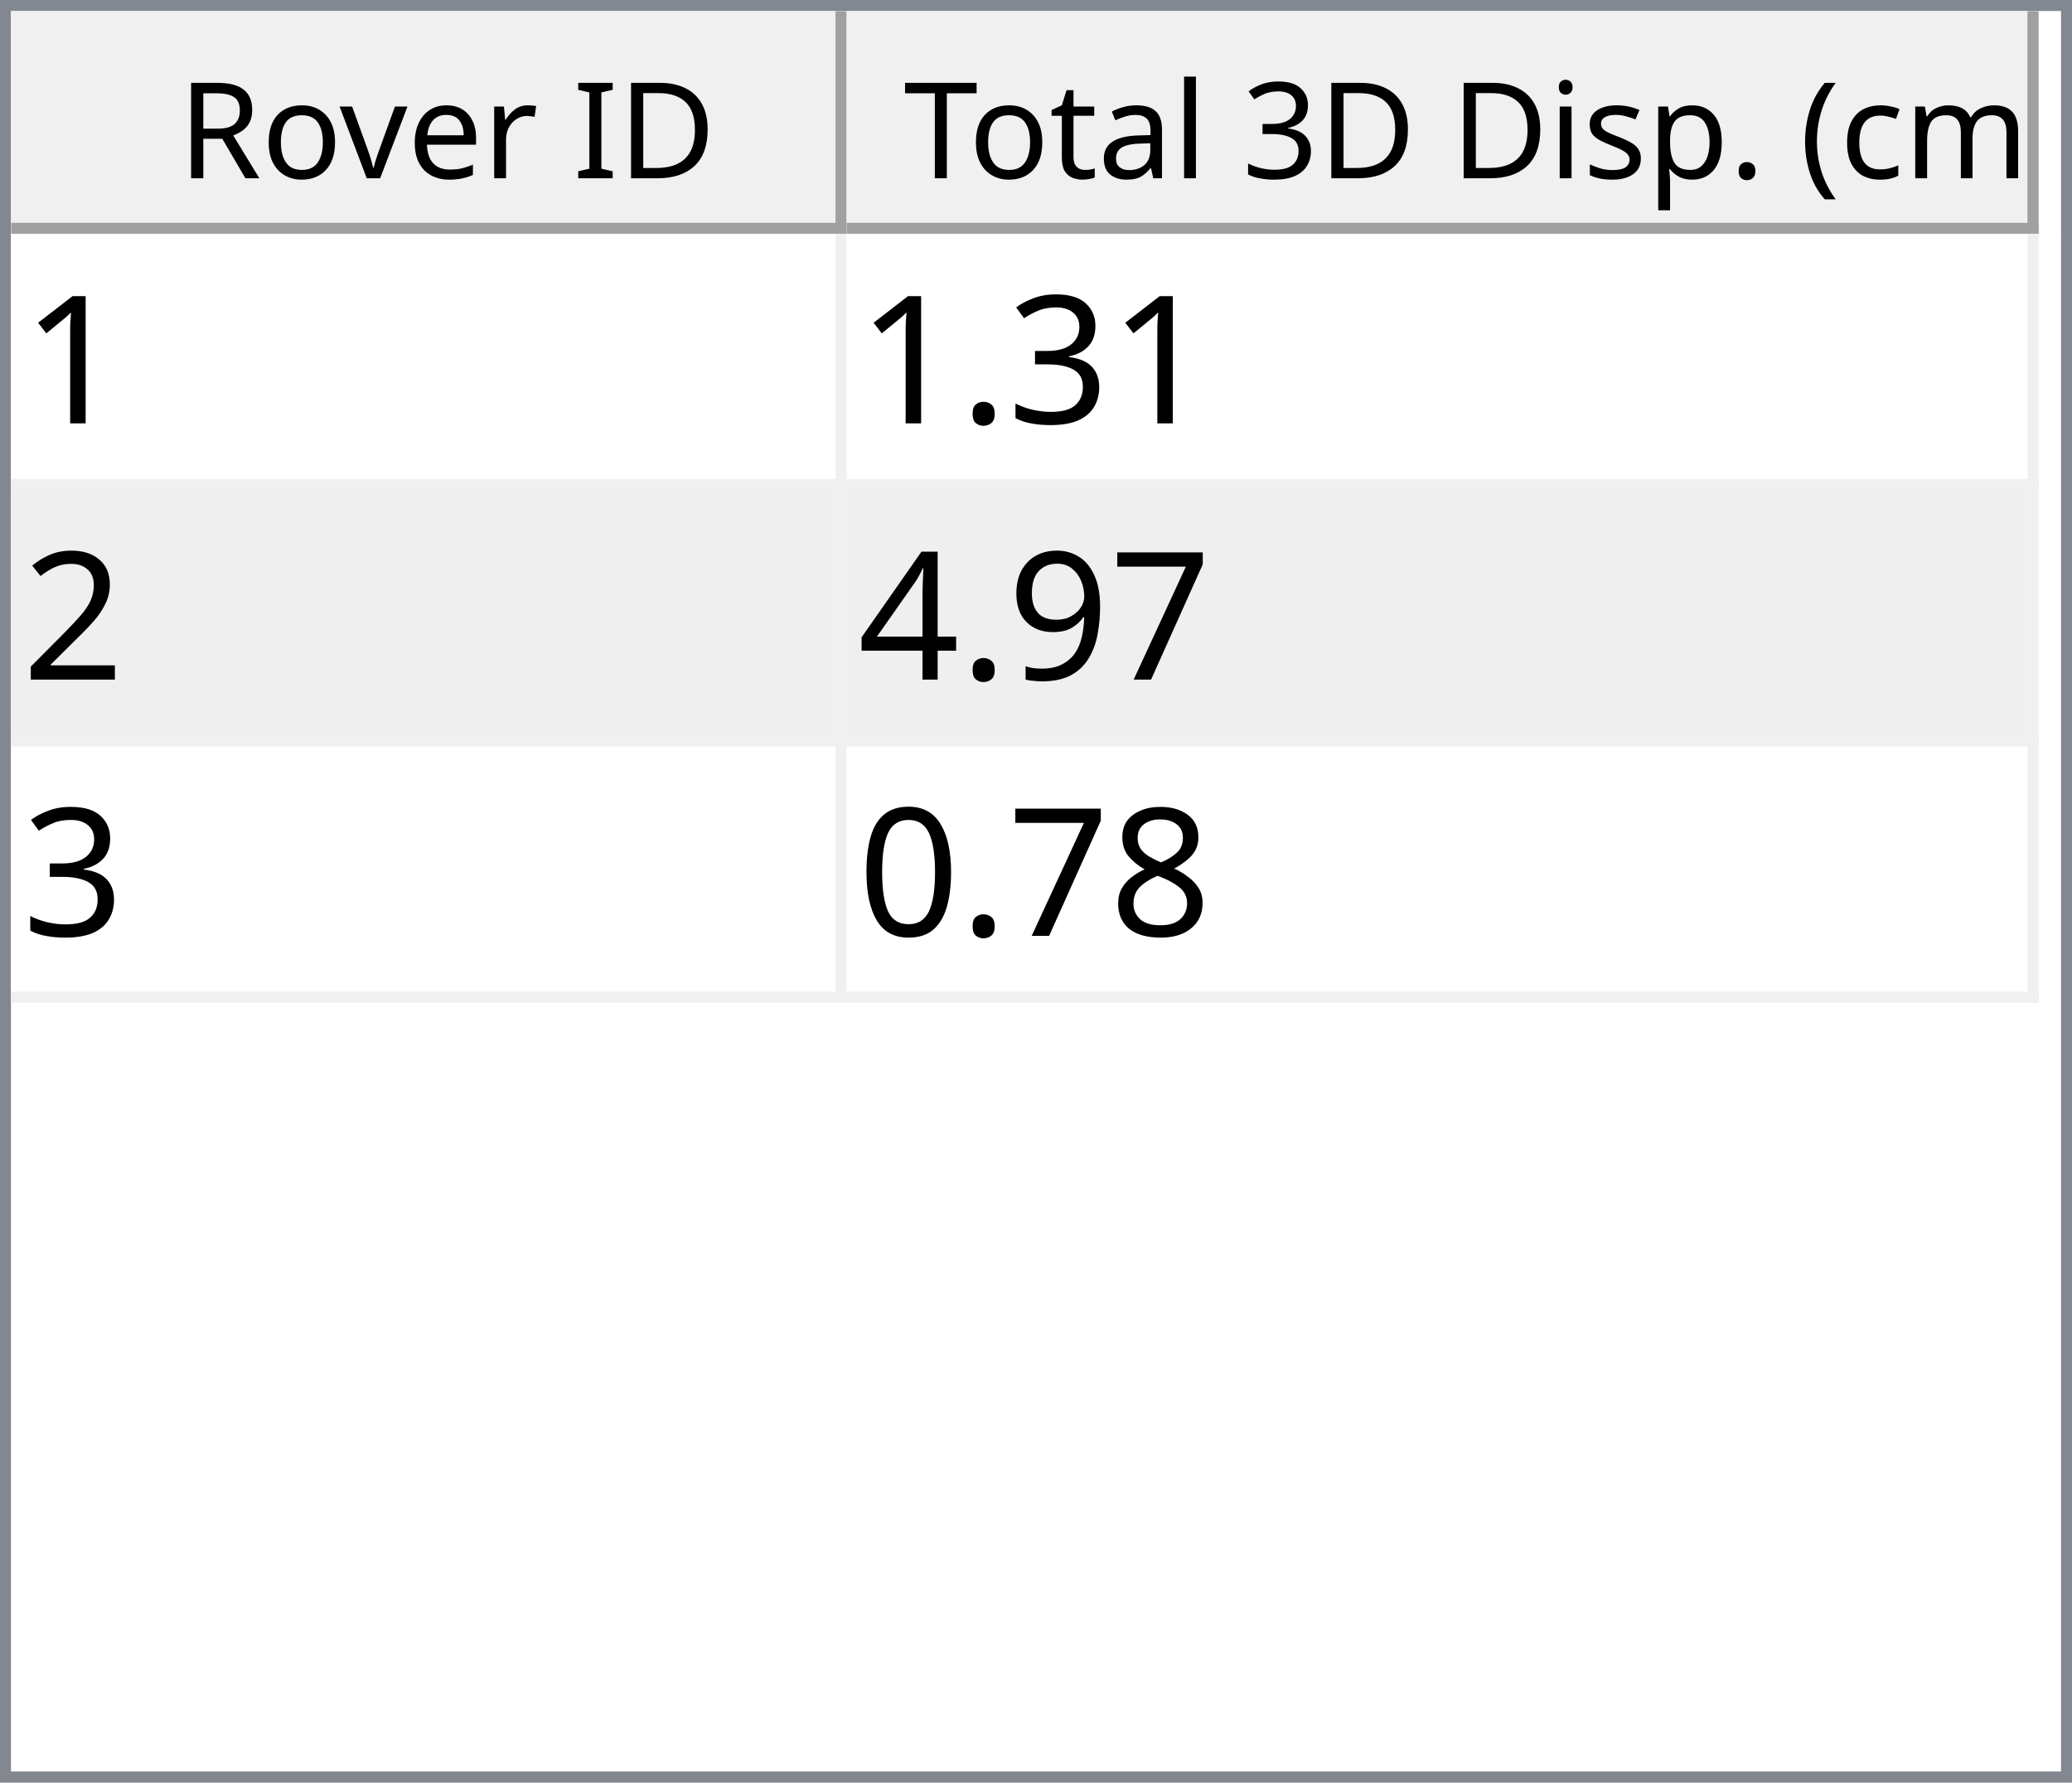
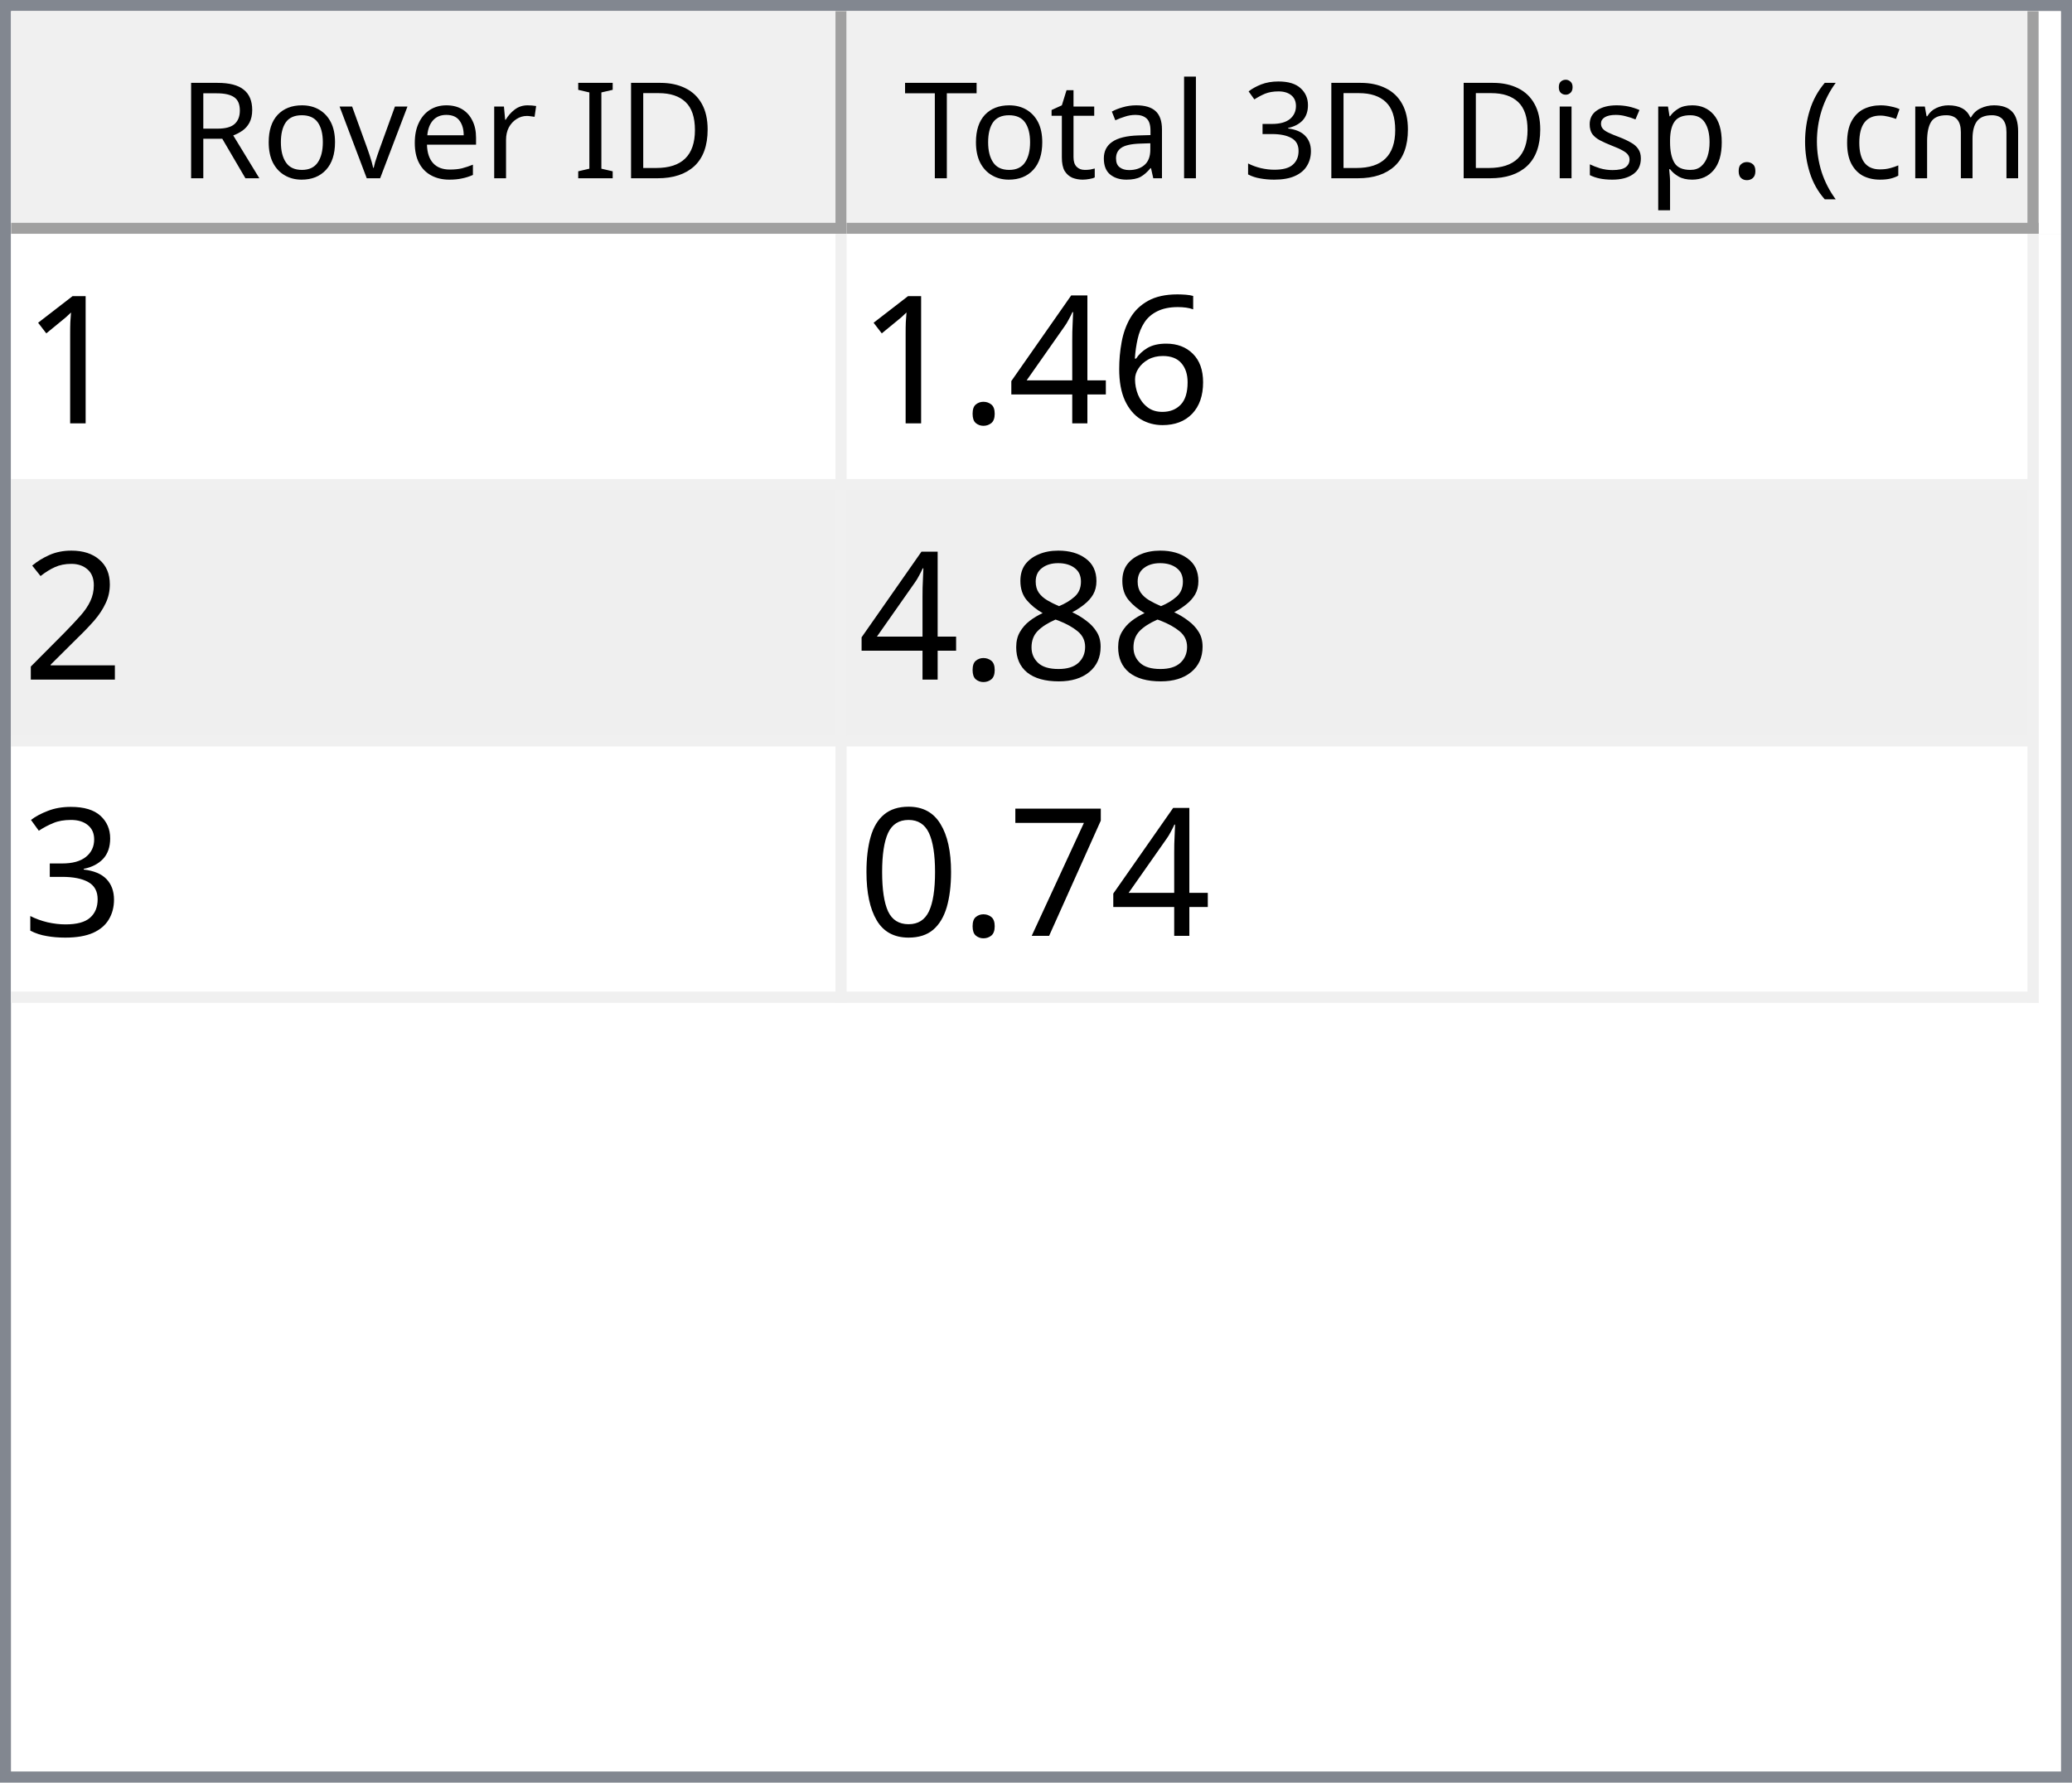
<svg xmlns="http://www.w3.org/2000/svg" style="fill-opacity:1; color-rendering:auto; color-interpolation:auto; text-rendering:auto; stroke:black; stroke-linecap:square; stroke-miterlimit:10; shape-rendering:auto; stroke-opacity:1; fill:black; stroke-dasharray:none; font-weight:normal; stroke-width:1; font-family:'Dialog'; font-style:normal; stroke-linejoin:miter; font-size:12px; stroke-dashoffset:0; image-rendering:auto;" width="186" height="160">
  <defs id="genericDefs" />
  <g>
    <defs id="defs1">
      <clipPath clipPathUnits="userSpaceOnUse" id="clipPath1">
        <path d="M0 0 L186 0 L186 160 L0 160 L0 0 Z" />
      </clipPath>
      <clipPath clipPathUnits="userSpaceOnUse" id="clipPath2">
        <path d="M0 0 L0 160 L186 160 L186 0 Z" />
      </clipPath>
      <clipPath clipPathUnits="userSpaceOnUse" id="clipPath3">
        <path d="M0 0 L0 20 L184 20 L184 0 Z" />
      </clipPath>
      <clipPath clipPathUnits="userSpaceOnUse" id="clipPath4">
        <path d="M0 0 L0 20 L75 20 L75 0 Z" />
      </clipPath>
      <clipPath clipPathUnits="userSpaceOnUse" id="clipPath5">
        <path d="M1 1 L1 19 L74 19 L74 1 Z" />
      </clipPath>
      <clipPath clipPathUnits="userSpaceOnUse" id="clipPath6">
        <path d="M0 0 L0 18 L73 18 L73 0 Z" />
      </clipPath>
      <clipPath clipPathUnits="userSpaceOnUse" id="clipPath7">
        <path d="M-0.5 -0.5 L-0.5 19.5 L74.5 19.5 L74.5 -0.5 Z" />
      </clipPath>
      <clipPath clipPathUnits="userSpaceOnUse" id="clipPath8">
        <path d="M0 0 L0 20 L107 20 L107 0 Z" />
      </clipPath>
      <clipPath clipPathUnits="userSpaceOnUse" id="clipPath9">
        <path d="M1 1 L1 19 L106 19 L106 1 Z" />
      </clipPath>
      <clipPath clipPathUnits="userSpaceOnUse" id="clipPath10">
        <path d="M0 0 L0 18 L105 18 L105 0 Z" />
      </clipPath>
      <clipPath clipPathUnits="userSpaceOnUse" id="clipPath11">
        <path d="M-0.5 -0.5 L-0.5 19.5 L106.5 19.5 L106.5 -0.5 Z" />
      </clipPath>
      <clipPath clipPathUnits="userSpaceOnUse" id="clipPath12">
        <path d="M0 0 L0 138 L184 138 L184 0 Z" />
      </clipPath>
      <clipPath clipPathUnits="userSpaceOnUse" id="clipPath13">
        <path d="M0 0 L0 69 L182 69 L182 0 Z" />
      </clipPath>
      <clipPath clipPathUnits="userSpaceOnUse" id="clipPath14">
        <path d="M-0.5 -0.5 L-0.5 68.5 L181.5 68.5 L181.5 -0.5 Z" />
      </clipPath>
      <clipPath clipPathUnits="userSpaceOnUse" id="clipPath15">
        <path d="M0 0 L0 22 L74 22 L74 0 Z" />
      </clipPath>
      <clipPath clipPathUnits="userSpaceOnUse" id="clipPath16">
        <path d="M0 0 L0 22 L106 22 L106 0 Z" />
      </clipPath>
      <font horiz-adv-x="64.551" id="font1">
        <font-face ascent="107.91" descent="25.098" units-per-em="100" style="font-style:normal; font-family:Segoe UI; font-weight:normal;" />
        <missing-glyph horiz-adv-x="64.551" d="M8.109 0 L8.109 68.266 L56.453 68.266 L56.453 0 L8.109 0 ZM15.328 7.234 L49.219 7.234 L49.219 61.031 L15.328 61.031 L15.328 7.234 Z" />
        <glyph unicode="D" horiz-adv-x="70.117" d="M9.188 0 L9.188 70.016 L28.516 70.016 Q65.531 70.016 65.531 35.891 Q65.531 19.672 55.25 9.836 Q44.969 0 27.734 0 L9.188 0 ZM17.391 62.594 L17.391 7.422 L27.828 7.422 Q41.609 7.422 49.273 14.797 Q56.938 22.172 56.938 35.688 Q56.938 62.594 28.328 62.594 L17.391 62.594 Z" />
        <glyph unicode="I" horiz-adv-x="26.611" d="M17.391 0 L9.188 0 L9.188 70.016 L17.391 70.016 L17.391 0 Z" />
        <glyph unicode=" " horiz-adv-x="27.393" d="" />
        <glyph unicode="r" horiz-adv-x="34.766" d="M34.188 41.891 Q32.078 43.5 28.125 43.5 Q23 43.5 19.555 38.672 Q16.109 33.844 16.109 25.484 L16.109 0 L8.109 0 L8.109 50 L16.109 50 L16.109 39.703 L16.312 39.703 Q18.016 44.969 21.531 47.922 Q25.047 50.875 29.391 50.875 Q32.516 50.875 34.188 50.203 L34.188 41.891 Z" />
        <glyph unicode="e" horiz-adv-x="52.295" d="M48.297 23 L12.984 23 Q13.188 14.656 17.484 10.109 Q21.781 5.562 29.297 5.562 Q37.75 5.562 44.828 11.141 L44.828 3.609 Q38.234 -1.172 27.391 -1.172 Q16.797 -1.172 10.742 5.641 Q4.688 12.453 4.688 24.812 Q4.688 36.469 11.305 43.82 Q17.922 51.172 27.734 51.172 Q37.547 51.172 42.922 44.828 Q48.297 38.484 48.297 27.203 L48.297 23 ZM40.094 29.781 Q40.047 36.719 36.75 40.578 Q33.453 44.438 27.594 44.438 Q21.922 44.438 17.969 40.383 Q14.016 36.328 13.094 29.781 L40.094 29.781 Z" />
        <glyph unicode="v" horiz-adv-x="47.9" d="M47.406 50 L27.484 0 L19.625 0 L0.688 50 L9.469 50 L22.172 13.672 Q23.578 9.672 23.922 6.688 L24.125 6.688 Q24.609 10.453 25.688 13.484 L38.969 50 L47.406 50 Z" />
        <glyph unicode="o" horiz-adv-x="58.594" d="M29 -1.172 Q17.922 -1.172 11.305 5.836 Q4.688 12.844 4.688 24.422 Q4.688 37.016 11.57 44.094 Q18.453 51.172 30.172 51.172 Q41.359 51.172 47.633 44.289 Q53.906 37.406 53.906 25.203 Q53.906 13.234 47.141 6.031 Q40.375 -1.172 29 -1.172 ZM29.594 44.438 Q21.875 44.438 17.383 39.188 Q12.891 33.938 12.891 24.703 Q12.891 15.828 17.43 10.695 Q21.969 5.562 29.594 5.562 Q37.359 5.562 41.531 10.594 Q45.703 15.625 45.703 24.906 Q45.703 34.281 41.531 39.359 Q37.359 44.438 29.594 44.438 Z" />
        <glyph unicode="R" horiz-adv-x="59.814" d="M59.375 0 L49.609 0 L37.891 19.625 Q36.281 22.359 34.766 24.289 Q33.25 26.219 31.664 27.438 Q30.078 28.656 28.25 29.219 Q26.422 29.781 24.125 29.781 L17.391 29.781 L17.391 0 L9.188 0 L9.188 70.016 L30.078 70.016 Q34.672 70.016 38.555 68.867 Q42.438 67.719 45.289 65.375 Q48.141 63.031 49.758 59.547 Q51.375 56.062 51.375 51.375 Q51.375 47.703 50.273 44.656 Q49.172 41.609 47.148 39.211 Q45.125 36.812 42.266 35.133 Q39.406 33.453 35.844 32.516 L35.844 32.328 Q37.594 31.547 38.891 30.547 Q40.188 29.547 41.359 28.18 Q42.531 26.812 43.68 25.078 Q44.828 23.344 46.234 21.047 L59.375 0 ZM17.391 62.594 L17.391 37.203 L28.516 37.203 Q31.594 37.203 34.203 38.133 Q36.812 39.062 38.719 40.797 Q40.625 42.531 41.703 45.047 Q42.781 47.562 42.781 50.688 Q42.781 56.297 39.141 59.445 Q35.5 62.594 28.609 62.594 L17.391 62.594 Z" />
        <glyph unicode=")" horiz-adv-x="30.176" d="M8.297 -15.922 L1.172 -15.922 Q16.406 2.344 16.406 26.812 Q16.406 51.469 1.078 70.016 L8.297 70.016 Q23.531 52.156 23.531 26.703 Q23.531 1.375 8.297 -15.922 Z" />
        <glyph unicode="m" horiz-adv-x="86.133" d="M79.109 0 L71.094 0 L71.094 28.719 Q71.094 37.016 68.531 40.727 Q65.969 44.438 59.906 44.438 Q54.781 44.438 51.195 39.75 Q47.609 35.062 47.609 28.516 L47.609 0 L39.594 0 L39.594 29.688 Q39.594 44.438 28.219 44.438 Q22.953 44.438 19.531 40.016 Q16.109 35.594 16.109 28.516 L16.109 0 L8.109 0 L8.109 50 L16.109 50 L16.109 42.094 L16.312 42.094 Q21.625 51.172 31.844 51.172 Q36.969 51.172 40.773 48.312 Q44.578 45.453 46 40.828 Q51.562 51.172 62.594 51.172 Q79.109 51.172 79.109 30.812 L79.109 0 Z" />
        <glyph unicode="c" horiz-adv-x="46.191" d="M42.188 2.297 Q36.422 -1.172 28.516 -1.172 Q17.828 -1.172 11.258 5.789 Q4.688 12.75 4.688 23.828 Q4.688 36.188 11.766 43.68 Q18.844 51.172 30.672 51.172 Q37.25 51.172 42.281 48.734 L42.281 40.531 Q36.719 44.438 30.375 44.438 Q22.703 44.438 17.797 38.945 Q12.891 33.453 12.891 24.516 Q12.891 15.719 17.508 10.641 Q22.125 5.562 29.891 5.562 Q36.422 5.562 42.188 9.906 L42.188 2.297 Z" />
        <glyph unicode="(" horiz-adv-x="30.176" d="M29.109 -15.922 L21.969 -15.922 Q6.844 1.375 6.844 26.703 Q6.844 52.156 21.969 70.016 L29.203 70.016 Q13.875 51.469 13.875 26.812 Q13.875 2.344 29.109 -15.922 Z" />
        <glyph unicode="." horiz-adv-x="21.68" d="M10.891 -1.078 Q8.641 -1.078 7.055 0.539 Q5.469 2.156 5.469 4.391 Q5.469 6.641 7.055 8.273 Q8.641 9.906 10.891 9.906 Q13.188 9.906 14.797 8.273 Q16.406 6.641 16.406 4.391 Q16.406 2.156 14.797 0.539 Q13.188 -1.078 10.891 -1.078 Z" />
        <glyph unicode="p" horiz-adv-x="58.789" d="M16.312 7.234 L16.109 7.234 L16.109 -23 L8.109 -23 L8.109 50 L16.109 50 L16.109 41.219 L16.312 41.219 Q22.219 51.172 33.594 51.172 Q43.266 51.172 48.688 44.461 Q54.109 37.75 54.109 26.469 Q54.109 13.922 48 6.375 Q41.891 -1.172 31.297 -1.172 Q21.578 -1.172 16.312 7.234 ZM16.109 27.391 L16.109 20.406 Q16.109 14.203 20.141 9.883 Q24.172 5.562 30.375 5.562 Q37.641 5.562 41.773 11.133 Q45.906 16.703 45.906 26.609 Q45.906 34.969 42.047 39.703 Q38.188 44.438 31.594 44.438 Q24.609 44.438 20.359 39.578 Q16.109 34.719 16.109 27.391 Z" />
        <glyph unicode="s" horiz-adv-x="42.432" d="M5.078 1.812 L5.078 10.406 Q11.625 5.562 19.484 5.562 Q30.031 5.562 30.031 12.594 Q30.031 14.594 29.125 15.992 Q28.219 17.391 26.68 18.461 Q25.141 19.531 23.07 20.383 Q21 21.234 18.609 22.172 Q15.281 23.484 12.766 24.828 Q10.25 26.172 8.57 27.859 Q6.891 29.547 6.031 31.695 Q5.172 33.844 5.172 36.719 Q5.172 40.234 6.789 42.945 Q8.406 45.656 11.086 47.484 Q13.766 49.312 17.211 50.242 Q20.656 51.172 24.312 51.172 Q30.812 51.172 35.938 48.922 L35.938 40.828 Q30.422 44.438 23.25 44.438 Q21 44.438 19.195 43.922 Q17.391 43.406 16.094 42.477 Q14.797 41.547 14.086 40.258 Q13.375 38.969 13.375 37.406 Q13.375 35.453 14.086 34.133 Q14.797 32.812 16.164 31.789 Q17.531 30.766 19.484 29.938 Q21.438 29.109 23.922 28.125 Q27.25 26.859 29.883 25.516 Q32.516 24.172 34.375 22.484 Q36.234 20.797 37.234 18.602 Q38.234 16.406 38.234 13.375 Q38.234 9.672 36.602 6.938 Q34.969 4.203 32.234 2.398 Q29.5 0.594 25.93 -0.289 Q22.359 -1.172 18.453 -1.172 Q10.75 -1.172 5.078 1.812 Z" />
        <glyph unicode="i" horiz-adv-x="24.219" d="M12.203 62.703 Q10.062 62.703 8.547 64.164 Q7.031 65.625 7.031 67.875 Q7.031 70.125 8.547 71.609 Q10.062 73.094 12.203 73.094 Q14.406 73.094 15.945 71.609 Q17.484 70.125 17.484 67.875 Q17.484 65.719 15.945 64.211 Q14.406 62.703 12.203 62.703 ZM16.109 0 L8.109 0 L8.109 50 L16.109 50 L16.109 0 Z" />
        <glyph unicode="3" horiz-adv-x="53.906" d="M46.531 19.828 Q46.531 15.094 44.75 11.211 Q42.969 7.328 39.719 4.57 Q36.469 1.812 31.93 0.297 Q27.391 -1.219 21.922 -1.219 Q11.922 -1.219 6 2.594 L6 11.188 Q13.094 5.609 22.219 5.609 Q25.875 5.609 28.828 6.539 Q31.781 7.469 33.906 9.227 Q36.031 10.984 37.18 13.477 Q38.328 15.969 38.328 19.094 Q38.328 32.812 18.797 32.812 L12.984 32.812 L12.984 39.594 L18.5 39.594 Q35.797 39.594 35.797 52.484 Q35.797 64.406 22.609 64.406 Q15.188 64.406 8.688 59.422 L8.688 67.188 Q15.375 71.188 24.609 71.188 Q29 71.188 32.57 69.969 Q36.141 68.75 38.68 66.555 Q41.219 64.359 42.609 61.281 Q44 58.203 44 54.5 Q44 40.672 30.031 36.719 L30.031 36.531 Q33.594 36.141 36.625 34.797 Q39.656 33.453 41.852 31.305 Q44.047 29.156 45.289 26.25 Q46.531 23.344 46.531 19.828 Z" />
        <glyph unicode="l" horiz-adv-x="24.219" d="M16.109 0 L8.109 0 L8.109 74.031 L16.109 74.031 L16.109 0 Z" />
        <glyph unicode="a" horiz-adv-x="50.879" d="M43.891 0 L35.891 0 L35.891 7.812 L35.688 7.812 Q30.469 -1.172 20.312 -1.172 Q12.844 -1.172 8.617 2.781 Q4.391 6.734 4.391 13.281 Q4.391 27.297 20.906 29.594 L35.891 31.688 Q35.891 44.438 25.594 44.438 Q16.547 44.438 9.281 38.281 L9.281 46.484 Q16.656 51.172 26.266 51.172 Q43.891 51.172 43.891 32.516 L43.891 0 ZM35.891 25.297 L23.828 23.641 Q18.266 22.859 15.43 20.875 Q12.594 18.891 12.594 13.875 Q12.594 10.203 15.211 7.883 Q17.828 5.562 22.172 5.562 Q28.125 5.562 32.008 9.742 Q35.891 13.922 35.891 20.312 L35.891 25.297 Z" />
        <glyph unicode="t" horiz-adv-x="33.887" d="M31.297 0.484 Q28.469 -1.078 23.828 -1.078 Q10.688 -1.078 10.688 13.578 L10.688 43.172 L2.094 43.172 L2.094 50 L10.688 50 L10.688 62.203 L18.703 64.797 L18.703 50 L31.297 50 L31.297 43.172 L18.703 43.172 L18.703 14.984 Q18.703 9.969 20.414 7.82 Q22.125 5.672 26.078 5.672 Q29.109 5.672 31.297 7.328 L31.297 0.484 Z" />
        <glyph unicode="T" horiz-adv-x="52.393" d="M50.594 62.594 L30.375 62.594 L30.375 0 L22.172 0 L22.172 62.594 L2 62.594 L2 70.016 L50.594 70.016 L50.594 62.594 Z" />
      </font>
      <font horiz-adv-x="75.0" id="font2">
        <font-face ascent="100.537" descent="21.973" units-per-em="100" style="font-style:normal; font-family:sans-serif; font-weight:normal;" />
        <missing-glyph horiz-adv-x="75.0" d="M12.5 0 L12.5 62.5 L62.5 62.5 L62.5 0 L12.5 0 ZM14.062 1.562 L60.938 1.562 L60.938 60.938 L14.062 60.938 L14.062 1.562 Z" />
        <glyph unicode="1" horiz-adv-x="55.615" d="M37.25 0 L28.469 0 L28.469 56 Q25.297 52.984 20.141 49.953 Q14.984 46.922 10.891 45.406 L10.891 53.906 Q18.266 57.375 23.781 62.305 Q29.297 67.234 31.594 71.875 L37.25 71.875 L37.25 0 Z" />
-         <glyph unicode="3" horiz-adv-x="55.615" d="M4.203 18.891 L12.984 20.062 Q14.5 12.594 18.141 9.297 Q21.781 6 27 6 Q33.203 6 37.477 10.297 Q41.75 14.594 41.75 20.953 Q41.75 27 37.797 30.93 Q33.844 34.859 27.734 34.859 Q25.25 34.859 21.531 33.891 L22.516 41.609 Q23.391 41.5 23.922 41.5 Q29.547 41.5 34.039 44.43 Q38.531 47.359 38.531 53.469 Q38.531 58.297 35.258 61.477 Q31.984 64.656 26.812 64.656 Q21.688 64.656 18.266 61.43 Q14.844 58.203 13.875 51.766 L5.078 53.328 Q6.688 62.156 12.398 67.016 Q18.109 71.875 26.609 71.875 Q32.469 71.875 37.398 69.359 Q42.328 66.844 44.945 62.5 Q47.562 58.156 47.562 53.266 Q47.562 48.641 45.07 44.828 Q42.578 41.016 37.703 38.766 Q44.047 37.312 47.562 32.695 Q51.078 28.078 51.078 21.141 Q51.078 11.766 44.242 5.25 Q37.406 -1.266 26.953 -1.266 Q17.531 -1.266 11.305 4.352 Q5.078 9.969 4.203 18.891 Z" />
+         <glyph unicode="6" horiz-adv-x="55.615" d="M49.75 54.047 L41.016 53.375 Q39.844 58.547 37.703 60.891 Q34.125 64.656 28.906 64.656 Q24.703 64.656 21.531 62.312 Q17.391 59.281 14.992 53.469 Q12.594 47.656 12.5 36.922 Q15.672 41.75 20.266 44.094 Q24.859 46.438 29.891 46.438 Q38.672 46.438 44.852 39.969 Q51.031 33.5 51.031 23.25 Q51.031 16.5 48.125 10.719 Q45.219 4.938 40.141 1.859 Q35.062 -1.219 28.609 -1.219 Q17.625 -1.219 10.695 6.859 Q3.766 14.938 3.766 33.5 Q3.766 54.25 11.422 63.672 Q18.109 71.875 29.438 71.875 Q37.891 71.875 43.289 67.141 Q48.688 62.406 49.75 54.047 ZM13.875 23.188 Q13.875 18.656 15.797 14.508 Q17.719 10.359 21.188 8.18 Q24.656 6 28.469 6 Q34.031 6 38.039 10.492 Q42.047 14.984 42.047 22.703 Q42.047 30.125 38.086 34.398 Q34.125 38.672 28.125 38.672 Q22.172 38.672 18.023 34.398 Q13.875 30.125 13.875 23.188 Z" />
+         <glyph unicode="4" horiz-adv-x="55.615" d="M32.328 0 L32.328 17.141 L1.266 17.141 L1.266 25.203 L33.938 71.578 L41.109 71.578 L41.109 25.203 L50.781 25.203 L50.781 17.141 L41.109 17.141 L41.109 0 L32.328 0 ZM32.328 25.203 L32.328 57.469 L9.906 25.203 L32.328 25.203 Z" />
        <glyph unicode="." horiz-adv-x="27.783" d="M9.078 0 L9.078 10.016 L19.094 10.016 L19.094 0 L9.078 0 Z" />
        <glyph unicode="2" horiz-adv-x="55.615" d="M50.344 8.453 L50.344 0 L3.031 0 Q2.938 3.172 4.047 6.109 Q5.859 10.938 9.836 15.625 Q13.812 20.312 21.344 26.469 Q33.016 36.031 37.117 41.625 Q41.219 47.219 41.219 52.203 Q41.219 57.422 37.477 61.008 Q33.734 64.594 27.734 64.594 Q21.391 64.594 17.578 60.789 Q13.766 56.984 13.719 50.25 L4.688 51.172 Q5.609 61.281 11.664 66.578 Q17.719 71.875 27.938 71.875 Q38.234 71.875 44.242 66.164 Q50.25 60.453 50.25 52 Q50.25 47.703 48.492 43.555 Q46.734 39.406 42.656 34.812 Q38.578 30.219 29.109 22.219 Q21.188 15.578 18.945 13.211 Q16.703 10.844 15.234 8.453 L50.344 8.453 Z" />
+         <glyph unicode="8" horiz-adv-x="55.615" d="M17.672 38.812 Q12.203 40.828 9.57 44.539 Q6.938 48.25 6.938 53.422 Q6.938 61.234 12.555 66.555 Q18.172 71.875 27.484 71.875 Q36.859 71.875 42.578 66.43 Q48.297 60.984 48.297 53.172 Q48.297 48.188 45.68 44.508 Q43.062 40.828 37.75 38.812 Q44.344 36.672 47.781 31.883 Q51.219 27.094 51.219 20.453 Q51.219 11.281 44.727 5.031 Q38.234 -1.219 27.641 -1.219 Q17.047 -1.219 10.547 5.055 Q4.047 11.328 4.047 20.703 Q4.047 27.688 7.594 32.398 Q11.141 37.109 17.672 38.812 ZM15.922 53.719 Q15.922 48.641 19.195 45.414 Q22.469 42.188 27.688 42.188 Q32.766 42.188 36.016 45.383 Q39.266 48.578 39.266 53.219 Q39.266 58.062 35.914 61.359 Q32.562 64.656 27.594 64.656 Q22.562 64.656 19.242 61.43 Q15.922 58.203 15.922 53.719 ZM13.094 20.656 Q13.094 16.891 14.875 13.375 Q16.656 9.859 20.172 7.93 Q23.688 6 27.734 6 Q34.031 6 38.133 10.055 Q42.234 14.109 42.234 20.359 Q42.234 26.703 38.016 30.859 Q33.797 35.016 27.438 35.016 Q21.234 35.016 17.164 30.914 Q13.094 26.812 13.094 20.656 Z" />
+         <glyph unicode="3" horiz-adv-x="55.615" d="M4.203 18.891 L12.984 20.062 Q14.5 12.594 18.141 9.297 Q21.781 6 27 6 Q33.203 6 37.477 10.297 Q41.75 14.594 41.75 20.953 Q41.75 27 37.797 30.93 Q33.844 34.859 27.734 34.859 Q25.25 34.859 21.531 33.891 L22.516 41.609 Q23.391 41.5 23.922 41.5 Q29.547 41.5 34.039 44.43 Q38.531 47.359 38.531 53.469 Q38.531 58.297 35.258 61.477 Q31.984 64.656 26.812 64.656 Q21.688 64.656 18.266 61.43 Q14.844 58.203 13.875 51.766 L5.078 53.328 Q6.688 62.156 12.398 67.016 Q18.109 71.875 26.609 71.875 Q32.469 71.875 37.398 69.359 Q42.328 66.844 44.945 62.5 Q47.562 58.156 47.562 53.266 Q47.562 48.641 45.07 44.828 Q42.578 41.016 37.703 38.766 Q44.047 37.312 47.562 32.695 Q51.078 28.078 51.078 21.141 Q51.078 11.766 44.242 5.25 Q37.406 -1.266 26.953 -1.266 Q17.531 -1.266 11.305 4.352 Q5.078 9.969 4.203 18.891 Z" />
        <glyph unicode="7" horiz-adv-x="55.615" d="M4.734 62.203 L4.734 70.656 L51.078 70.656 L51.078 63.812 Q44.234 56.547 37.523 44.484 Q30.812 32.422 27.156 19.672 Q24.516 10.688 23.781 0 L14.75 0 Q14.891 8.453 18.062 20.414 Q21.234 32.375 27.172 43.484 Q33.109 54.594 39.797 62.203 L4.734 62.203 Z" />
-         <glyph unicode="9" horiz-adv-x="55.615" d="M5.469 16.547 L13.922 17.328 Q14.984 11.375 18.016 8.688 Q21.047 6 25.781 6 Q29.828 6 32.883 7.859 Q35.938 9.719 37.891 12.82 Q39.844 15.922 41.164 21.195 Q42.484 26.469 42.484 31.938 Q42.484 32.516 42.438 33.688 Q39.797 29.5 35.234 26.883 Q30.672 24.266 25.344 24.266 Q16.453 24.266 10.305 30.711 Q4.156 37.156 4.156 47.703 Q4.156 58.594 10.578 65.234 Q17 71.875 26.656 71.875 Q33.641 71.875 39.43 68.117 Q45.219 64.359 48.219 57.398 Q51.219 50.438 51.219 37.25 Q51.219 23.531 48.242 15.406 Q45.266 7.281 39.383 3.031 Q33.5 -1.219 25.594 -1.219 Q17.188 -1.219 11.867 3.445 Q6.547 8.109 5.469 16.547 ZM41.453 48.141 Q41.453 55.719 37.43 60.156 Q33.406 64.594 27.734 64.594 Q21.875 64.594 17.531 59.812 Q13.188 55.031 13.188 47.406 Q13.188 40.578 17.312 36.305 Q21.438 32.031 27.484 32.031 Q33.594 32.031 37.523 36.305 Q41.453 40.578 41.453 48.141 Z" />
-         <glyph unicode="4" horiz-adv-x="55.615" d="M32.328 0 L32.328 17.141 L1.266 17.141 L1.266 25.203 L33.938 71.578 L41.109 71.578 L41.109 25.203 L50.781 25.203 L50.781 17.141 L41.109 17.141 L41.109 0 L32.328 0 ZM32.328 25.203 L32.328 57.469 L9.906 25.203 L32.328 25.203 Z" />
-         <glyph unicode="8" horiz-adv-x="55.615" d="M17.672 38.812 Q12.203 40.828 9.57 44.539 Q6.938 48.25 6.938 53.422 Q6.938 61.234 12.555 66.555 Q18.172 71.875 27.484 71.875 Q36.859 71.875 42.578 66.43 Q48.297 60.984 48.297 53.172 Q48.297 48.188 45.68 44.508 Q43.062 40.828 37.75 38.812 Q44.344 36.672 47.781 31.883 Q51.219 27.094 51.219 20.453 Q51.219 11.281 44.727 5.031 Q38.234 -1.219 27.641 -1.219 Q17.047 -1.219 10.547 5.055 Q4.047 11.328 4.047 20.703 Q4.047 27.688 7.594 32.398 Q11.141 37.109 17.672 38.812 ZM15.922 53.719 Q15.922 48.641 19.195 45.414 Q22.469 42.188 27.688 42.188 Q32.766 42.188 36.016 45.383 Q39.266 48.578 39.266 53.219 Q39.266 58.062 35.914 61.359 Q32.562 64.656 27.594 64.656 Q22.562 64.656 19.242 61.43 Q15.922 58.203 15.922 53.719 ZM13.094 20.656 Q13.094 16.891 14.875 13.375 Q16.656 9.859 20.172 7.93 Q23.688 6 27.734 6 Q34.031 6 38.133 10.055 Q42.234 14.109 42.234 20.359 Q42.234 26.703 38.016 30.859 Q33.797 35.016 27.438 35.016 Q21.234 35.016 17.164 30.914 Q13.094 26.812 13.094 20.656 Z" />
        <glyph unicode="0" horiz-adv-x="55.615" d="M4.156 35.297 Q4.156 48 6.766 55.742 Q9.375 63.484 14.523 67.68 Q19.672 71.875 27.484 71.875 Q33.25 71.875 37.594 69.555 Q41.938 67.234 44.773 62.867 Q47.609 58.5 49.219 52.227 Q50.828 45.953 50.828 35.297 Q50.828 22.703 48.242 14.969 Q45.656 7.234 40.508 3.008 Q35.359 -1.219 27.484 -1.219 Q17.141 -1.219 11.234 6.203 Q4.156 15.141 4.156 35.297 ZM13.188 35.297 Q13.188 17.672 17.312 11.836 Q21.438 6 27.484 6 Q33.547 6 37.672 11.859 Q41.797 17.719 41.797 35.297 Q41.797 52.984 37.672 58.789 Q33.547 64.594 27.391 64.594 Q21.344 64.594 17.719 59.469 Q13.188 52.938 13.188 35.297 Z" />
      </font>
    </defs>
    <g style="fill:white; stroke:white;">
      <rect x="0" y="0" width="186" style="clip-path:url(#clipPath1); stroke:none;" height="160" />
    </g>
    <g style="fill:white; text-rendering:optimizeSpeed; color-rendering:optimizeSpeed; image-rendering:optimizeSpeed; shape-rendering:crispEdges; stroke:white; color-interpolation:sRGB;">
      <rect x="0" width="186" height="160" y="0" style="stroke:none;" />
      <path style="stroke:none;" d="M0 160 L186 160 L186 0 L0 0 Z" />
    </g>
    <g style="fill:rgb(240,240,240); font-family:'Segoe UI'; stroke:rgb(240,240,240);">
      <rect x="0" y="0" width="186" style="clip-path:url(#clipPath2); stroke:none;" height="160" />
    </g>
    <g style="fill:rgb(130,135,144); font-family:'Segoe UI'; stroke:rgb(130,135,144);">
      <path d="M0 0 L186 0 L186 160 L0 160 L0 0 ZM1 1 L185 1 L185 159 L1 159 L1 1 Z" style="fill-rule:evenodd; clip-path:url(#clipPath2); stroke:none;" />
    </g>
    <g style="fill:white; font-family:'Segoe UI'; stroke:white;" transform="translate(1,1)">
      <rect x="0" y="0" width="184" style="clip-path:url(#clipPath3); stroke:none;" height="20" />
    </g>
    <g style="fill:rgb(240,240,240); font-family:'Segoe UI'; stroke:rgb(240,240,240);" transform="translate(1,1)">
      <rect x="0" y="0" width="75" style="clip-path:url(#clipPath4); stroke:none;" height="20" />
    </g>
    <g style="font-family:'Segoe UI';" transform="translate(2,2)">
      <text x="14" xml:space="preserve" y="14" style="clip-path:url(#clipPath6); stroke:none;">Rover ID</text>
    </g>
    <g style="fill:rgb(160,160,160); font-family:'Segoe UI'; stroke:rgb(160,160,160); stroke-linejoin:bevel;" transform="translate(1.5,1.5)">
      <line x1="74" x2="74" y1="0" style="fill:none; clip-path:url(#clipPath7);" y2="19" />
    </g>
    <g style="fill:rgb(160,160,160); font-family:'Segoe UI'; stroke:rgb(160,160,160); stroke-linejoin:bevel;" transform="matrix(1,0,0,1,1,1) translate(0.5,0.5)">
      <line x1="0" x2="74" y1="19" style="fill:none; clip-path:url(#clipPath7);" y2="19" />
    </g>
    <g style="fill:rgb(240,240,240); font-family:'Segoe UI'; stroke:rgb(240,240,240);" transform="translate(76,1)">
      <rect x="0" y="0" width="107" style="clip-path:url(#clipPath8); stroke:none;" height="20" />
    </g>
    <g style="font-family:'Segoe UI';" transform="translate(77,2)">
      <text x="1" xml:space="preserve" y="14" style="clip-path:url(#clipPath10); stroke:none;"> Total 3D Disp. (cm)</text>
    </g>
    <g style="fill:rgb(160,160,160); font-family:'Segoe UI'; stroke:rgb(160,160,160); stroke-linejoin:bevel;" transform="translate(76.5,1.5)">
      <line x1="106" x2="106" y1="0" style="fill:none; clip-path:url(#clipPath11);" y2="19" />
    </g>
    <g style="fill:rgb(160,160,160); font-family:'Segoe UI'; stroke:rgb(160,160,160); stroke-linejoin:bevel;" transform="matrix(1,0,0,1,76,1) translate(0.5,0.5)">
      <line x1="0" x2="106" y1="19" style="fill:none; clip-path:url(#clipPath11);" y2="19" />
    </g>
    <g style="fill:white; font-family:'Segoe UI'; stroke:white;" transform="translate(1,21)">
      <rect x="0" y="0" width="184" style="clip-path:url(#clipPath12); stroke:none;" height="138" />
    </g>
    <g style="fill:rgb(240,240,240); font-size:16px; font-family:sans-serif; stroke:rgb(240,240,240);" transform="translate(1,21)">
      <rect x="0" y="0" width="182" style="clip-path:url(#clipPath13); stroke:none;" height="69" />
      <line transform="translate(0.5,0.5)" x1="0" x2="181" y1="22" style="clip-path:url(#clipPath14); fill:none; stroke-linejoin:bevel;" y2="22" />
    </g>
    <g transform="matrix(1,0,0,1,1,21) translate(0.5,0.5)" style="fill:rgb(240,240,240); font-size:16px; font-family:sans-serif; stroke:rgb(240,240,240); stroke-linejoin:bevel;">
      <line x1="0" x2="181" y1="45" style="fill:none; clip-path:url(#clipPath14);" y2="45" />
    </g>
    <g transform="matrix(1,0,0,1,1,21) translate(0.5,0.5)" style="fill:rgb(240,240,240); font-size:16px; font-family:sans-serif; stroke:rgb(240,240,240); stroke-linejoin:bevel;">
      <line x1="0" x2="181" y1="68" style="fill:none; clip-path:url(#clipPath14);" y2="68" />
    </g>
    <g transform="matrix(1,0,0,1,1,21) translate(0.5,0.5)" style="fill:rgb(240,240,240); font-size:16px; font-family:sans-serif; stroke:rgb(240,240,240); stroke-linejoin:bevel;">
      <line x1="74" x2="74" y1="0" style="fill:none; clip-path:url(#clipPath14);" y2="68" />
    </g>
    <g transform="matrix(1,0,0,1,1,21) translate(0.5,0.5)" style="fill:rgb(240,240,240); font-size:16px; font-family:sans-serif; stroke:rgb(240,240,240); stroke-linejoin:bevel;">
      <line x1="181" x2="181" y1="0" style="fill:none; clip-path:url(#clipPath14);" y2="68" />
    </g>
    <g style="fill:white; font-size:16px; font-family:sans-serif; stroke:white;" transform="matrix(1,0,0,1,1,21)">
      <rect x="0" y="0" width="74" style="clip-path:url(#clipPath15); stroke:none;" height="22" />
      <text x="1" y="17" style="fill:black; clip-path:url(#clipPath15); stroke:none;" xml:space="preserve">1</text>
    </g>
    <g style="fill:white; font-size:16px; font-family:sans-serif; stroke:white;" transform="matrix(1,0,0,1,1,21) translate(75,0)">
      <rect x="0" y="0" width="106" style="clip-path:url(#clipPath16); stroke:none;" height="22" />
-       <text x="1" y="17" style="fill:black; clip-path:url(#clipPath16); stroke:none;" xml:space="preserve">1.31</text>
+       <text x="1" y="17" style="fill:black; clip-path:url(#clipPath16); stroke:none;" xml:space="preserve">1.46</text>
    </g>
    <g style="fill:rgb(239,239,239); font-size:16px; font-family:sans-serif; stroke:rgb(239,239,239);" transform="matrix(1,0,0,1,1,21) translate(0,23)">
      <rect x="0" y="0" width="74" style="clip-path:url(#clipPath15); stroke:none;" height="22" />
      <text x="1" y="17" style="fill:black; clip-path:url(#clipPath15); stroke:none;" xml:space="preserve">2</text>
    </g>
    <g style="fill:rgb(239,239,239); font-size:16px; font-family:sans-serif; stroke:rgb(239,239,239);" transform="matrix(1,0,0,1,1,21) translate(75,23)">
      <rect x="0" y="0" width="106" style="clip-path:url(#clipPath16); stroke:none;" height="22" />
-       <text x="1" y="17" style="fill:black; clip-path:url(#clipPath16); stroke:none;" xml:space="preserve">4.97</text>
+       <text x="1" y="17" style="fill:black; clip-path:url(#clipPath16); stroke:none;" xml:space="preserve">4.88</text>
    </g>
    <g style="fill:white; font-size:16px; font-family:sans-serif; stroke:white;" transform="matrix(1,0,0,1,1,21) translate(0,46)">
      <rect x="0" y="0" width="74" style="clip-path:url(#clipPath15); stroke:none;" height="22" />
      <text x="1" y="17" style="fill:black; clip-path:url(#clipPath15); stroke:none;" xml:space="preserve">3</text>
    </g>
    <g style="fill:white; font-size:16px; font-family:sans-serif; stroke:white;" transform="matrix(1,0,0,1,1,21) translate(75,46)">
      <rect x="0" y="0" width="106" style="clip-path:url(#clipPath16); stroke:none;" height="22" />
-       <text x="1" y="17" style="fill:black; clip-path:url(#clipPath16); stroke:none;" xml:space="preserve">0.78</text>
+       <text x="1" y="17" style="fill:black; clip-path:url(#clipPath16); stroke:none;" xml:space="preserve">0.74</text>
    </g>
  </g>
</svg>
